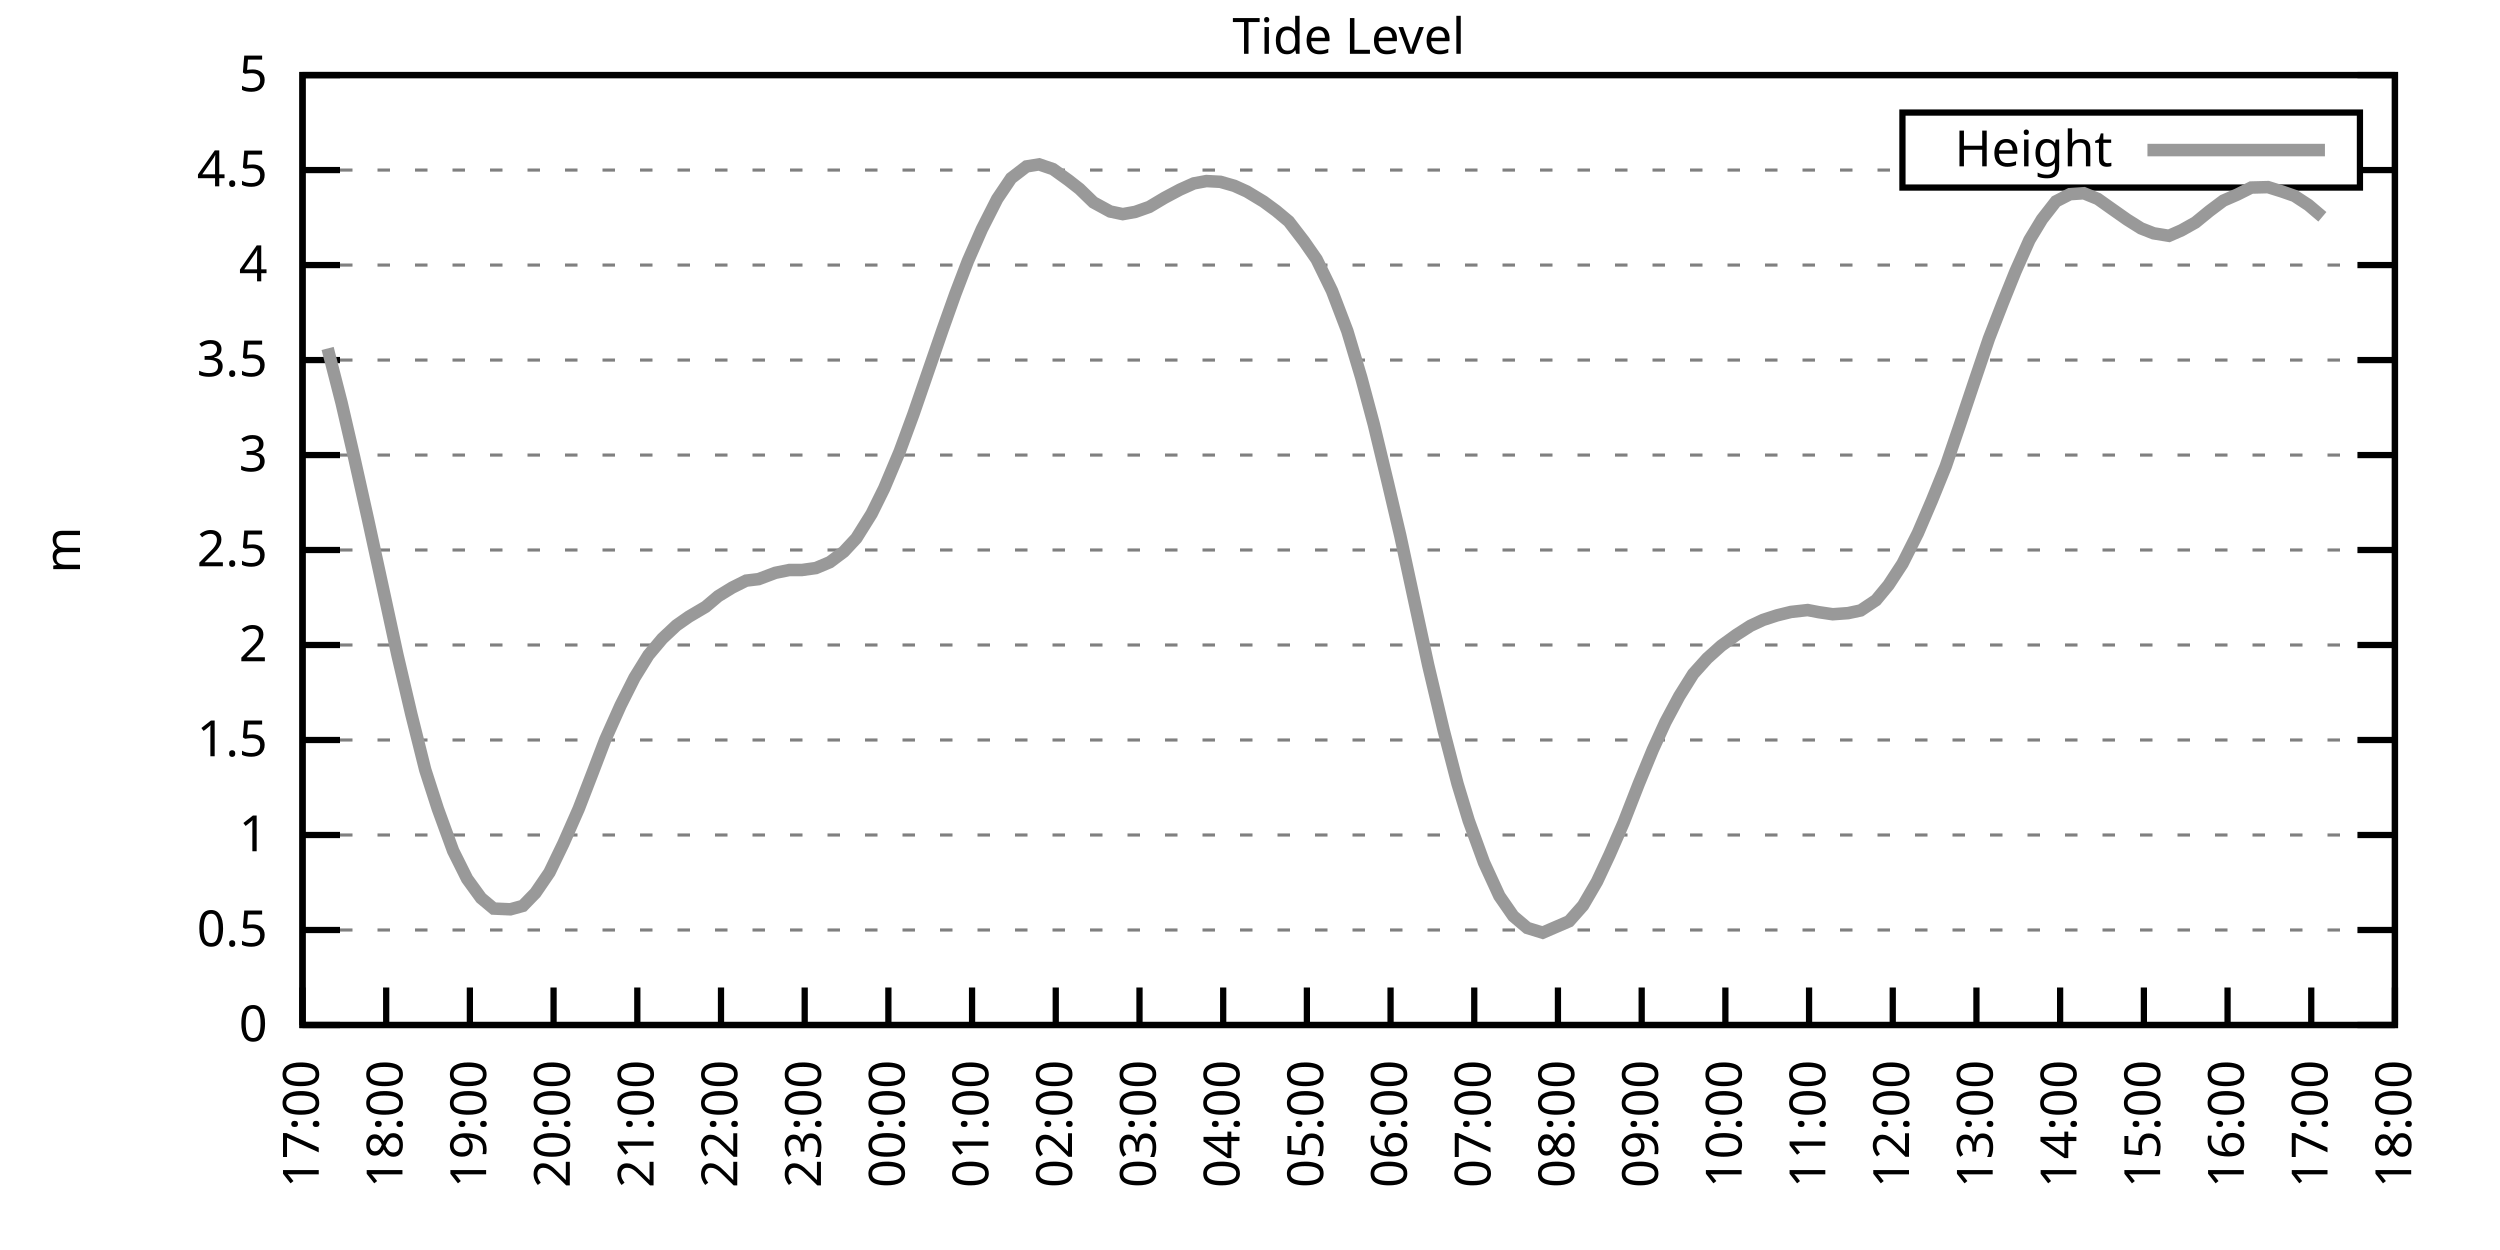
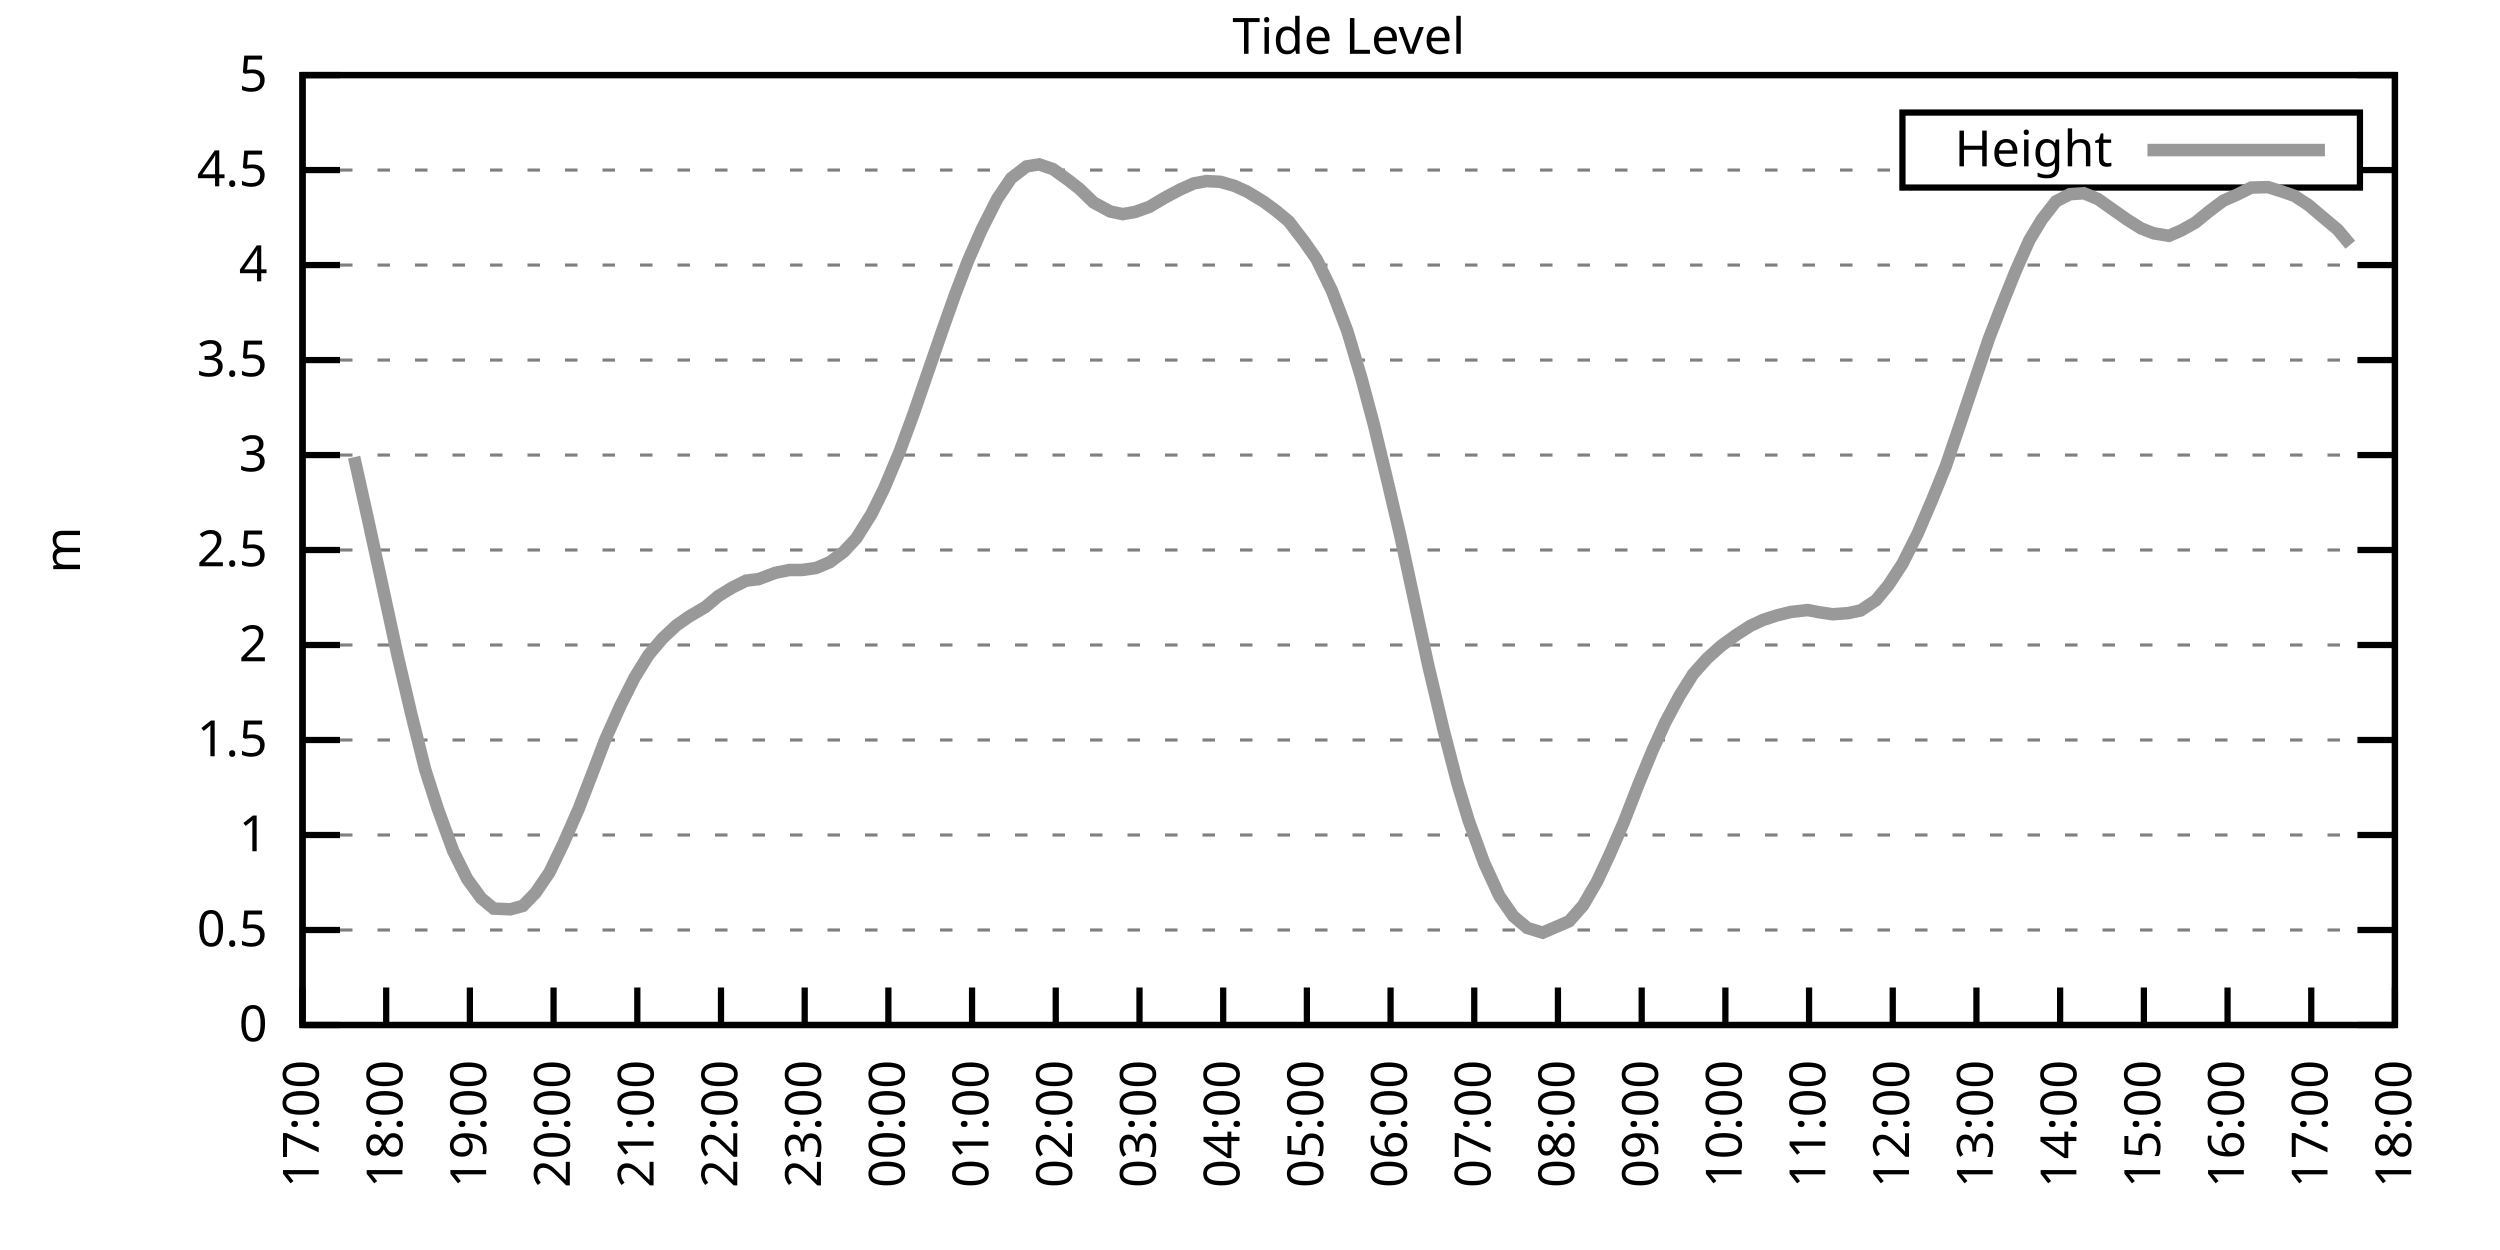
<svg xmlns="http://www.w3.org/2000/svg" xmlns:xlink="http://www.w3.org/1999/xlink" width="400" height="200" viewBox="0 0 400 200">
  <g id="gnuplot_canvas">
    <rect x="0" y="0" width="400" height="200" fill="none" />
    <defs>
      <circle id="gpDot" r="0.5" stroke-width="0.5" stroke="currentColor" />
      <path id="gpPt0" stroke-width="0.333" stroke="currentColor" d="M-1,0 h2 M0,-1 v2" />
      <path id="gpPt1" stroke-width="0.333" stroke="currentColor" d="M-1,-1 L1,1 M1,-1 L-1,1" />
      <path id="gpPt2" stroke-width="0.333" stroke="currentColor" d="M-1,0 L1,0 M0,-1 L0,1 M-1,-1 L1,1 M-1,1 L1,-1" />
      <rect id="gpPt3" stroke-width="0.333" stroke="currentColor" x="-1" y="-1" width="2" height="2" />
      <rect id="gpPt4" stroke-width="0.333" stroke="currentColor" fill="currentColor" x="-1" y="-1" width="2" height="2" />
      <circle id="gpPt5" stroke-width="0.333" stroke="currentColor" cx="0" cy="0" r="1" />
      <use xlink:href="#gpPt5" id="gpPt6" fill="currentColor" stroke="none" />
      <path id="gpPt7" stroke-width="0.333" stroke="currentColor" d="M0,-1.33 L-1.33,0.67 L1.33,0.67 z" />
      <use xlink:href="#gpPt7" id="gpPt8" fill="currentColor" stroke="none" />
      <use xlink:href="#gpPt7" id="gpPt9" stroke="currentColor" transform="rotate(180)" />
      <use xlink:href="#gpPt9" id="gpPt10" fill="currentColor" stroke="none" />
      <use xlink:href="#gpPt3" id="gpPt11" stroke="currentColor" transform="rotate(45)" />
      <use xlink:href="#gpPt11" id="gpPt12" fill="currentColor" stroke="none" />
      <path id="gpPt13" stroke-width="0.333" stroke="currentColor" d="M0,1.330 L1.265,0.411 L0.782,-1.067 L-0.782,-1.076 L-1.265,0.411 z" />
      <use xlink:href="#gpPt13" id="gpPt14" fill="currentColor" stroke="none" />
      <filter id="textbox" filterUnits="objectBoundingBox" x="0" y="0" height="1" width="1">
        <feFlood flood-color="white" flood-opacity="1" result="bgnd" />
        <feComposite in="SourceGraphic" in2="bgnd" operator="atop" />
      </filter>
      <filter id="greybox" filterUnits="objectBoundingBox" x="0" y="0" height="1" width="1">
        <feFlood flood-color="lightgrey" flood-opacity="1" result="grey" />
        <feComposite in="SourceGraphic" in2="grey" operator="atop" />
      </filter>
    </defs>
    <g fill="none" color="white" stroke="currentColor" stroke-width="1.00" stroke-linecap="butt" stroke-linejoin="miter">
</g>
    <g fill="none" color="black" stroke="currentColor" stroke-width="1.00" stroke-linecap="butt" stroke-linejoin="miter">
      <g stroke="none" shape-rendering="crispEdges">
        <polygon fill="rgb(255, 255, 255)" points="48.40,164.00 383.18,164.00 383.18,12.02 48.40,12.02 " />
      </g>
    </g>
    <g fill="none" color="black" stroke="currentColor" stroke-width="1.00" stroke-linecap="butt" stroke-linejoin="miter">
</g>
    <g fill="none" color="black" stroke="black" stroke-width="0.50" stroke-linecap="butt" stroke-linejoin="miter">
</g>
    <g fill="none" color="gray" stroke="currentColor" stroke-width="0.50" stroke-linecap="butt" stroke-linejoin="miter">
      <path stroke="gray" stroke-dasharray="2,4" class="gridline" d="M48.40,164.00 L383.19,164.00  " />
    </g>
    <g fill="none" color="gray" stroke="gray" stroke-width="1.00" stroke-linecap="butt" stroke-linejoin="miter">
</g>
    <g fill="none" color="black" stroke="currentColor" stroke-width="1.00" stroke-linecap="butt" stroke-linejoin="miter">
      <path stroke="black" d="M48.40,164.00 L54.40,164.00 M383.19,164.00 L377.19,164.00  " />
      <g transform="translate(42.80,166.60)" stroke="none" fill="black" font-family="Sans" font-size="8.00" text-anchor="end">
        <text>
          <tspan font-family="Sans"> 0</tspan>
        </text>
      </g>
    </g>
    <g fill="none" color="black" stroke="currentColor" stroke-width="1.00" stroke-linecap="butt" stroke-linejoin="miter">
</g>
    <g fill="none" color="black" stroke="black" stroke-width="0.50" stroke-linecap="butt" stroke-linejoin="miter">
</g>
    <g fill="none" color="gray" stroke="currentColor" stroke-width="0.50" stroke-linecap="butt" stroke-linejoin="miter">
      <path stroke="gray" stroke-dasharray="2,4" class="gridline" d="M48.40,148.80 L383.19,148.80  " />
    </g>
    <g fill="none" color="gray" stroke="gray" stroke-width="1.00" stroke-linecap="butt" stroke-linejoin="miter">
</g>
    <g fill="none" color="black" stroke="currentColor" stroke-width="1.00" stroke-linecap="butt" stroke-linejoin="miter">
      <path stroke="black" d="M48.40,148.80 L54.40,148.80 M383.19,148.80 L377.19,148.80  " />
      <g transform="translate(42.80,151.40)" stroke="none" fill="black" font-family="Sans" font-size="8.00" text-anchor="end">
        <text>
          <tspan font-family="Sans"> 0.5</tspan>
        </text>
      </g>
    </g>
    <g fill="none" color="black" stroke="currentColor" stroke-width="1.00" stroke-linecap="butt" stroke-linejoin="miter">
</g>
    <g fill="none" color="black" stroke="black" stroke-width="0.50" stroke-linecap="butt" stroke-linejoin="miter">
</g>
    <g fill="none" color="gray" stroke="currentColor" stroke-width="0.50" stroke-linecap="butt" stroke-linejoin="miter">
      <path stroke="gray" stroke-dasharray="2,4" class="gridline" d="M48.40,133.60 L383.19,133.60  " />
    </g>
    <g fill="none" color="gray" stroke="gray" stroke-width="1.00" stroke-linecap="butt" stroke-linejoin="miter">
</g>
    <g fill="none" color="black" stroke="currentColor" stroke-width="1.00" stroke-linecap="butt" stroke-linejoin="miter">
      <path stroke="black" d="M48.40,133.60 L54.40,133.60 M383.19,133.60 L377.19,133.60  " />
      <g transform="translate(42.80,136.20)" stroke="none" fill="black" font-family="Sans" font-size="8.00" text-anchor="end">
        <text>
          <tspan font-family="Sans"> 1</tspan>
        </text>
      </g>
    </g>
    <g fill="none" color="black" stroke="currentColor" stroke-width="1.00" stroke-linecap="butt" stroke-linejoin="miter">
</g>
    <g fill="none" color="black" stroke="black" stroke-width="0.50" stroke-linecap="butt" stroke-linejoin="miter">
</g>
    <g fill="none" color="gray" stroke="currentColor" stroke-width="0.50" stroke-linecap="butt" stroke-linejoin="miter">
      <path stroke="gray" stroke-dasharray="2,4" class="gridline" d="M48.40,118.40 L383.19,118.40  " />
    </g>
    <g fill="none" color="gray" stroke="gray" stroke-width="1.00" stroke-linecap="butt" stroke-linejoin="miter">
</g>
    <g fill="none" color="black" stroke="currentColor" stroke-width="1.00" stroke-linecap="butt" stroke-linejoin="miter">
      <path stroke="black" d="M48.40,118.40 L54.40,118.40 M383.19,118.40 L377.19,118.40  " />
      <g transform="translate(42.80,121.00)" stroke="none" fill="black" font-family="Sans" font-size="8.00" text-anchor="end">
        <text>
          <tspan font-family="Sans"> 1.5</tspan>
        </text>
      </g>
    </g>
    <g fill="none" color="black" stroke="currentColor" stroke-width="1.00" stroke-linecap="butt" stroke-linejoin="miter">
</g>
    <g fill="none" color="black" stroke="black" stroke-width="0.50" stroke-linecap="butt" stroke-linejoin="miter">
</g>
    <g fill="none" color="gray" stroke="currentColor" stroke-width="0.50" stroke-linecap="butt" stroke-linejoin="miter">
      <path stroke="gray" stroke-dasharray="2,4" class="gridline" d="M48.40,103.20 L383.19,103.20  " />
    </g>
    <g fill="none" color="gray" stroke="gray" stroke-width="1.00" stroke-linecap="butt" stroke-linejoin="miter">
</g>
    <g fill="none" color="black" stroke="currentColor" stroke-width="1.00" stroke-linecap="butt" stroke-linejoin="miter">
      <path stroke="black" d="M48.40,103.20 L54.40,103.20 M383.19,103.20 L377.19,103.20  " />
      <g transform="translate(42.80,105.80)" stroke="none" fill="black" font-family="Sans" font-size="8.00" text-anchor="end">
        <text>
          <tspan font-family="Sans"> 2</tspan>
        </text>
      </g>
    </g>
    <g fill="none" color="black" stroke="currentColor" stroke-width="1.00" stroke-linecap="butt" stroke-linejoin="miter">
</g>
    <g fill="none" color="black" stroke="black" stroke-width="0.50" stroke-linecap="butt" stroke-linejoin="miter">
</g>
    <g fill="none" color="gray" stroke="currentColor" stroke-width="0.50" stroke-linecap="butt" stroke-linejoin="miter">
      <path stroke="gray" stroke-dasharray="2,4" class="gridline" d="M48.40,88.00 L383.19,88.00  " />
    </g>
    <g fill="none" color="gray" stroke="gray" stroke-width="1.00" stroke-linecap="butt" stroke-linejoin="miter">
</g>
    <g fill="none" color="black" stroke="currentColor" stroke-width="1.00" stroke-linecap="butt" stroke-linejoin="miter">
      <path stroke="black" d="M48.40,88.00 L54.40,88.00 M383.19,88.00 L377.19,88.00  " />
      <g transform="translate(42.80,90.60)" stroke="none" fill="black" font-family="Sans" font-size="8.00" text-anchor="end">
        <text>
          <tspan font-family="Sans"> 2.5</tspan>
        </text>
      </g>
    </g>
    <g fill="none" color="black" stroke="currentColor" stroke-width="1.00" stroke-linecap="butt" stroke-linejoin="miter">
</g>
    <g fill="none" color="black" stroke="black" stroke-width="0.50" stroke-linecap="butt" stroke-linejoin="miter">
</g>
    <g fill="none" color="gray" stroke="currentColor" stroke-width="0.50" stroke-linecap="butt" stroke-linejoin="miter">
      <path stroke="gray" stroke-dasharray="2,4" class="gridline" d="M48.40,72.81 L383.19,72.81  " />
    </g>
    <g fill="none" color="gray" stroke="gray" stroke-width="1.00" stroke-linecap="butt" stroke-linejoin="miter">
</g>
    <g fill="none" color="black" stroke="currentColor" stroke-width="1.00" stroke-linecap="butt" stroke-linejoin="miter">
      <path stroke="black" d="M48.40,72.81 L54.40,72.81 M383.19,72.81 L377.19,72.81  " />
      <g transform="translate(42.80,75.41)" stroke="none" fill="black" font-family="Sans" font-size="8.00" text-anchor="end">
        <text>
          <tspan font-family="Sans"> 3</tspan>
        </text>
      </g>
    </g>
    <g fill="none" color="black" stroke="currentColor" stroke-width="1.00" stroke-linecap="butt" stroke-linejoin="miter">
</g>
    <g fill="none" color="black" stroke="black" stroke-width="0.50" stroke-linecap="butt" stroke-linejoin="miter">
</g>
    <g fill="none" color="gray" stroke="currentColor" stroke-width="0.50" stroke-linecap="butt" stroke-linejoin="miter">
      <path stroke="gray" stroke-dasharray="2,4" class="gridline" d="M48.40,57.61 L383.19,57.61  " />
    </g>
    <g fill="none" color="gray" stroke="gray" stroke-width="1.00" stroke-linecap="butt" stroke-linejoin="miter">
</g>
    <g fill="none" color="black" stroke="currentColor" stroke-width="1.00" stroke-linecap="butt" stroke-linejoin="miter">
      <path stroke="black" d="M48.40,57.61 L54.40,57.61 M383.19,57.61 L377.19,57.61  " />
      <g transform="translate(42.80,60.21)" stroke="none" fill="black" font-family="Sans" font-size="8.00" text-anchor="end">
        <text>
          <tspan font-family="Sans"> 3.5</tspan>
        </text>
      </g>
    </g>
    <g fill="none" color="black" stroke="currentColor" stroke-width="1.00" stroke-linecap="butt" stroke-linejoin="miter">
</g>
    <g fill="none" color="black" stroke="black" stroke-width="0.50" stroke-linecap="butt" stroke-linejoin="miter">
</g>
    <g fill="none" color="gray" stroke="currentColor" stroke-width="0.50" stroke-linecap="butt" stroke-linejoin="miter">
      <path stroke="gray" stroke-dasharray="2,4" class="gridline" d="M48.40,42.41 L383.19,42.41  " />
    </g>
    <g fill="none" color="gray" stroke="gray" stroke-width="1.00" stroke-linecap="butt" stroke-linejoin="miter">
</g>
    <g fill="none" color="black" stroke="currentColor" stroke-width="1.00" stroke-linecap="butt" stroke-linejoin="miter">
      <path stroke="black" d="M48.40,42.41 L54.40,42.41 M383.19,42.41 L377.19,42.41  " />
      <g transform="translate(42.80,45.01)" stroke="none" fill="black" font-family="Sans" font-size="8.00" text-anchor="end">
        <text>
          <tspan font-family="Sans"> 4</tspan>
        </text>
      </g>
    </g>
    <g fill="none" color="black" stroke="currentColor" stroke-width="1.00" stroke-linecap="butt" stroke-linejoin="miter">
</g>
    <g fill="none" color="black" stroke="black" stroke-width="0.50" stroke-linecap="butt" stroke-linejoin="miter">
</g>
    <g fill="none" color="gray" stroke="currentColor" stroke-width="0.50" stroke-linecap="butt" stroke-linejoin="miter">
      <path stroke="gray" stroke-dasharray="2,4" class="gridline" d="M48.40,27.21 L304.39,27.21 M377.59,27.21 L383.19,27.21  " />
    </g>
    <g fill="none" color="gray" stroke="gray" stroke-width="1.00" stroke-linecap="butt" stroke-linejoin="miter">
</g>
    <g fill="none" color="black" stroke="currentColor" stroke-width="1.00" stroke-linecap="butt" stroke-linejoin="miter">
      <path stroke="black" d="M48.40,27.21 L54.40,27.21 M383.19,27.21 L377.19,27.21  " />
      <g transform="translate(42.80,29.81)" stroke="none" fill="black" font-family="Sans" font-size="8.00" text-anchor="end">
        <text>
          <tspan font-family="Sans"> 4.5</tspan>
        </text>
      </g>
    </g>
    <g fill="none" color="black" stroke="currentColor" stroke-width="1.00" stroke-linecap="butt" stroke-linejoin="miter">
</g>
    <g fill="none" color="black" stroke="black" stroke-width="0.50" stroke-linecap="butt" stroke-linejoin="miter">
</g>
    <g fill="none" color="gray" stroke="currentColor" stroke-width="0.50" stroke-linecap="butt" stroke-linejoin="miter">
      <path stroke="gray" stroke-dasharray="2,4" class="gridline" d="M48.40,12.01 L383.19,12.01  " />
    </g>
    <g fill="none" color="gray" stroke="gray" stroke-width="1.00" stroke-linecap="butt" stroke-linejoin="miter">
</g>
    <g fill="none" color="black" stroke="currentColor" stroke-width="1.00" stroke-linecap="butt" stroke-linejoin="miter">
      <path stroke="black" d="M48.40,12.01 L54.40,12.01 M383.19,12.01 L377.19,12.01  " />
      <g transform="translate(42.80,14.61)" stroke="none" fill="black" font-family="Sans" font-size="8.00" text-anchor="end">
        <text>
          <tspan font-family="Sans"> 5</tspan>
        </text>
      </g>
    </g>
    <g fill="none" color="black" stroke="currentColor" stroke-width="1.00" stroke-linecap="butt" stroke-linejoin="miter">
      <path stroke="black" d="M48.40,164.00 L48.40,158.00  " />
      <g transform="translate(51.00,169.60) rotate(270.00)" stroke="none" fill="black" font-family="Sans" font-size="8.00" text-anchor="end">
        <text>
          <tspan font-family="Sans">17:00</tspan>
        </text>
      </g>
    </g>
    <g fill="none" color="black" stroke="currentColor" stroke-width="1.00" stroke-linecap="butt" stroke-linejoin="miter">
      <path stroke="black" d="M61.79,164.00 L61.79,158.00  " />
      <g transform="translate(64.39,169.60) rotate(270.00)" stroke="none" fill="black" font-family="Sans" font-size="8.00" text-anchor="end">
        <text>
          <tspan font-family="Sans">18:00</tspan>
        </text>
      </g>
    </g>
    <g fill="none" color="black" stroke="currentColor" stroke-width="1.00" stroke-linecap="butt" stroke-linejoin="miter">
      <path stroke="black" d="M75.18,164.00 L75.18,158.00  " />
      <g transform="translate(77.78,169.60) rotate(270.00)" stroke="none" fill="black" font-family="Sans" font-size="8.00" text-anchor="end">
        <text>
          <tspan font-family="Sans">19:00</tspan>
        </text>
      </g>
    </g>
    <g fill="none" color="black" stroke="currentColor" stroke-width="1.00" stroke-linecap="butt" stroke-linejoin="miter">
      <path stroke="black" d="M88.57,164.00 L88.57,158.00  " />
      <g transform="translate(91.17,169.60) rotate(270.00)" stroke="none" fill="black" font-family="Sans" font-size="8.00" text-anchor="end">
        <text>
          <tspan font-family="Sans">20:00</tspan>
        </text>
      </g>
    </g>
    <g fill="none" color="black" stroke="currentColor" stroke-width="1.00" stroke-linecap="butt" stroke-linejoin="miter">
      <path stroke="black" d="M101.97,164.00 L101.97,158.00  " />
      <g transform="translate(104.57,169.60) rotate(270.00)" stroke="none" fill="black" font-family="Sans" font-size="8.00" text-anchor="end">
        <text>
          <tspan font-family="Sans">21:00</tspan>
        </text>
      </g>
    </g>
    <g fill="none" color="black" stroke="currentColor" stroke-width="1.00" stroke-linecap="butt" stroke-linejoin="miter">
      <path stroke="black" d="M115.36,164.00 L115.36,158.00  " />
      <g transform="translate(117.96,169.60) rotate(270.00)" stroke="none" fill="black" font-family="Sans" font-size="8.00" text-anchor="end">
        <text>
          <tspan font-family="Sans">22:00</tspan>
        </text>
      </g>
    </g>
    <g fill="none" color="black" stroke="currentColor" stroke-width="1.00" stroke-linecap="butt" stroke-linejoin="miter">
      <path stroke="black" d="M128.75,164.00 L128.75,158.00  " />
      <g transform="translate(131.35,169.60) rotate(270.00)" stroke="none" fill="black" font-family="Sans" font-size="8.00" text-anchor="end">
        <text>
          <tspan font-family="Sans">23:00</tspan>
        </text>
      </g>
    </g>
    <g fill="none" color="black" stroke="currentColor" stroke-width="1.00" stroke-linecap="butt" stroke-linejoin="miter">
      <path stroke="black" d="M142.14,164.00 L142.14,158.00  " />
      <g transform="translate(144.74,169.60) rotate(270.00)" stroke="none" fill="black" font-family="Sans" font-size="8.00" text-anchor="end">
        <text>
          <tspan font-family="Sans">00:00</tspan>
        </text>
      </g>
    </g>
    <g fill="none" color="black" stroke="currentColor" stroke-width="1.00" stroke-linecap="butt" stroke-linejoin="miter">
      <path stroke="black" d="M155.53,164.00 L155.53,158.00  " />
      <g transform="translate(158.13,169.60) rotate(270.00)" stroke="none" fill="black" font-family="Sans" font-size="8.00" text-anchor="end">
        <text>
          <tspan font-family="Sans">01:00</tspan>
        </text>
      </g>
    </g>
    <g fill="none" color="black" stroke="currentColor" stroke-width="1.00" stroke-linecap="butt" stroke-linejoin="miter">
      <path stroke="black" d="M168.92,164.00 L168.92,158.00  " />
      <g transform="translate(171.52,169.60) rotate(270.00)" stroke="none" fill="black" font-family="Sans" font-size="8.00" text-anchor="end">
        <text>
          <tspan font-family="Sans">02:00</tspan>
        </text>
      </g>
    </g>
    <g fill="none" color="black" stroke="currentColor" stroke-width="1.00" stroke-linecap="butt" stroke-linejoin="miter">
      <path stroke="black" d="M182.32,164.00 L182.32,158.00  " />
      <g transform="translate(184.92,169.60) rotate(270.00)" stroke="none" fill="black" font-family="Sans" font-size="8.00" text-anchor="end">
        <text>
          <tspan font-family="Sans">03:00</tspan>
        </text>
      </g>
    </g>
    <g fill="none" color="black" stroke="currentColor" stroke-width="1.00" stroke-linecap="butt" stroke-linejoin="miter">
      <path stroke="black" d="M195.71,164.00 L195.71,158.00  " />
      <g transform="translate(198.31,169.60) rotate(270.00)" stroke="none" fill="black" font-family="Sans" font-size="8.00" text-anchor="end">
        <text>
          <tspan font-family="Sans">04:00</tspan>
        </text>
      </g>
    </g>
    <g fill="none" color="black" stroke="currentColor" stroke-width="1.00" stroke-linecap="butt" stroke-linejoin="miter">
      <path stroke="black" d="M209.10,164.00 L209.10,158.00  " />
      <g transform="translate(211.70,169.60) rotate(270.00)" stroke="none" fill="black" font-family="Sans" font-size="8.00" text-anchor="end">
        <text>
          <tspan font-family="Sans">05:00</tspan>
        </text>
      </g>
    </g>
    <g fill="none" color="black" stroke="currentColor" stroke-width="1.00" stroke-linecap="butt" stroke-linejoin="miter">
      <path stroke="black" d="M222.49,164.00 L222.49,158.00  " />
      <g transform="translate(225.09,169.60) rotate(270.00)" stroke="none" fill="black" font-family="Sans" font-size="8.00" text-anchor="end">
        <text>
          <tspan font-family="Sans">06:00</tspan>
        </text>
      </g>
    </g>
    <g fill="none" color="black" stroke="currentColor" stroke-width="1.00" stroke-linecap="butt" stroke-linejoin="miter">
      <path stroke="black" d="M235.88,164.00 L235.88,158.00  " />
      <g transform="translate(238.48,169.60) rotate(270.00)" stroke="none" fill="black" font-family="Sans" font-size="8.00" text-anchor="end">
        <text>
          <tspan font-family="Sans">07:00</tspan>
        </text>
      </g>
    </g>
    <g fill="none" color="black" stroke="currentColor" stroke-width="1.00" stroke-linecap="butt" stroke-linejoin="miter">
      <path stroke="black" d="M249.27,164.00 L249.27,158.00  " />
      <g transform="translate(251.87,169.60) rotate(270.00)" stroke="none" fill="black" font-family="Sans" font-size="8.00" text-anchor="end">
        <text>
          <tspan font-family="Sans">08:00</tspan>
        </text>
      </g>
    </g>
    <g fill="none" color="black" stroke="currentColor" stroke-width="1.00" stroke-linecap="butt" stroke-linejoin="miter">
      <path stroke="black" d="M262.67,164.00 L262.67,158.00  " />
      <g transform="translate(265.27,169.60) rotate(270.00)" stroke="none" fill="black" font-family="Sans" font-size="8.00" text-anchor="end">
        <text>
          <tspan font-family="Sans">09:00</tspan>
        </text>
      </g>
    </g>
    <g fill="none" color="black" stroke="currentColor" stroke-width="1.00" stroke-linecap="butt" stroke-linejoin="miter">
      <path stroke="black" d="M276.06,164.00 L276.06,158.00  " />
      <g transform="translate(278.66,169.60) rotate(270.00)" stroke="none" fill="black" font-family="Sans" font-size="8.00" text-anchor="end">
        <text>
          <tspan font-family="Sans">10:00</tspan>
        </text>
      </g>
    </g>
    <g fill="none" color="black" stroke="currentColor" stroke-width="1.00" stroke-linecap="butt" stroke-linejoin="miter">
      <path stroke="black" d="M289.45,164.00 L289.45,158.00  " />
      <g transform="translate(292.05,169.60) rotate(270.00)" stroke="none" fill="black" font-family="Sans" font-size="8.00" text-anchor="end">
        <text>
          <tspan font-family="Sans">11:00</tspan>
        </text>
      </g>
    </g>
    <g fill="none" color="black" stroke="currentColor" stroke-width="1.00" stroke-linecap="butt" stroke-linejoin="miter">
      <path stroke="black" d="M302.84,164.00 L302.84,158.00  " />
      <g transform="translate(305.44,169.60) rotate(270.00)" stroke="none" fill="black" font-family="Sans" font-size="8.00" text-anchor="end">
        <text>
          <tspan font-family="Sans">12:00</tspan>
        </text>
      </g>
    </g>
    <g fill="none" color="black" stroke="currentColor" stroke-width="1.00" stroke-linecap="butt" stroke-linejoin="miter">
      <path stroke="black" d="M316.23,164.00 L316.23,158.00  " />
      <g transform="translate(318.83,169.60) rotate(270.00)" stroke="none" fill="black" font-family="Sans" font-size="8.00" text-anchor="end">
        <text>
          <tspan font-family="Sans">13:00</tspan>
        </text>
      </g>
    </g>
    <g fill="none" color="black" stroke="currentColor" stroke-width="1.00" stroke-linecap="butt" stroke-linejoin="miter">
      <path stroke="black" d="M329.62,164.00 L329.62,158.00  " />
      <g transform="translate(332.22,169.60) rotate(270.00)" stroke="none" fill="black" font-family="Sans" font-size="8.00" text-anchor="end">
        <text>
          <tspan font-family="Sans">14:00</tspan>
        </text>
      </g>
    </g>
    <g fill="none" color="black" stroke="currentColor" stroke-width="1.00" stroke-linecap="butt" stroke-linejoin="miter">
      <path stroke="black" d="M343.02,164.00 L343.02,158.00  " />
      <g transform="translate(345.62,169.60) rotate(270.00)" stroke="none" fill="black" font-family="Sans" font-size="8.00" text-anchor="end">
        <text>
          <tspan font-family="Sans">15:00</tspan>
        </text>
      </g>
    </g>
    <g fill="none" color="black" stroke="currentColor" stroke-width="1.00" stroke-linecap="butt" stroke-linejoin="miter">
      <path stroke="black" d="M356.41,164.00 L356.41,158.00  " />
      <g transform="translate(359.01,169.60) rotate(270.00)" stroke="none" fill="black" font-family="Sans" font-size="8.00" text-anchor="end">
        <text>
          <tspan font-family="Sans">16:00</tspan>
        </text>
      </g>
    </g>
    <g fill="none" color="black" stroke="currentColor" stroke-width="1.00" stroke-linecap="butt" stroke-linejoin="miter">
      <path stroke="black" d="M369.80,164.00 L369.80,158.00  " />
      <g transform="translate(372.40,169.60) rotate(270.00)" stroke="none" fill="black" font-family="Sans" font-size="8.00" text-anchor="end">
        <text>
          <tspan font-family="Sans">17:00</tspan>
        </text>
      </g>
    </g>
    <g fill="none" color="black" stroke="currentColor" stroke-width="1.00" stroke-linecap="butt" stroke-linejoin="miter">
      <path stroke="black" d="M383.19,164.00 L383.19,158.00  " />
      <g transform="translate(385.79,169.60) rotate(270.00)" stroke="none" fill="black" font-family="Sans" font-size="8.00" text-anchor="end">
        <text>
          <tspan font-family="Sans">18:00</tspan>
        </text>
      </g>
    </g>
    <g fill="none" color="black" stroke="currentColor" stroke-width="1.00" stroke-linecap="butt" stroke-linejoin="miter">
</g>
    <g fill="none" color="black" stroke="currentColor" stroke-width="1.00" stroke-linecap="butt" stroke-linejoin="miter">
      <path stroke="black" d="M48.40,12.01 L48.40,164.00 L383.19,164.00 L383.19,12.01 L48.40,12.01 Z  " />
    </g>
    <g fill="none" color="black" stroke="currentColor" stroke-width="1.00" stroke-linecap="butt" stroke-linejoin="miter">
</g>
    <g fill="none" color="black" stroke="currentColor" stroke-width="1.00" stroke-linecap="butt" stroke-linejoin="miter">
      <path stroke="black" d="M304.39,30.01 L304.39,18.01 L377.59,18.01 L377.59,30.01 L304.39,30.01 Z  " />
    </g>
    <g id="Tide_level_plot_1">
      <g fill="none" color="white" stroke="black" stroke-width="2.00" stroke-linecap="butt" stroke-linejoin="miter">
</g>
      <g fill="none" color="black" stroke="currentColor" stroke-width="2.00" stroke-linecap="butt" stroke-linejoin="miter">
        <g transform="translate(337.99,26.61)" stroke="none" fill="black" font-family="Sans" font-size="8.00" text-anchor="end">
          <text>
            <tspan font-family="Sans">Height</tspan>
          </text>
        </g>
      </g>
      <g fill="none" color="black" stroke="currentColor" stroke-width="2.00" stroke-linecap="butt" stroke-linejoin="miter">
-         <path stroke="rgb(153, 153, 153)" d="M343.59,24.01 L371.99,24.01 M52.42,55.75 L54.65,64.45 L56.66,73.14 L58.89,83.14 L61.35,94.45 L63.58,104.75   L65.81,114.27 L68.04,123.18 L70.05,129.41 L72.50,136.13 L74.74,140.62 L76.97,143.69 L78.98,145.37 L81.66,145.49   L83.66,144.94 L85.67,142.87 L87.91,139.59 L90.14,134.97 L92.59,129.41 L94.82,123.63 L96.83,118.37 L99.29,112.87   L101.52,108.43 L103.75,104.82 L105.98,102.17 L108.22,100.07 L110.22,98.67 L112.90,97.09 L114.91,95.39 L117.14,94.02   L119.38,92.90 L121.38,92.66 L124.06,91.65 L126.29,91.20 L128.30,91.20 L130.54,90.89 L132.77,89.95 L135.00,88.28   L137.01,86.12 L139.46,82.20 L141.47,78.13 L143.93,72.29 L146.16,66.24 L148.61,59.13 L150.85,52.65 L152.85,47.03   L154.86,41.77 L157.10,36.66 L159.55,31.83 L161.78,28.52 L164.24,26.63 L166.25,26.30 L168.48,27.06 L170.93,28.82   L172.72,30.22 L174.95,32.38 L177.63,33.84 L179.64,34.26 L181.65,33.90 L183.88,33.11 L186.33,31.65 L188.79,30.34   L191.02,29.34 L193.03,28.97 L195.26,29.09 L197.49,29.73 L199.50,30.64 L202.18,32.26 L204.19,33.74 L206.20,35.42   L208.65,38.61 L210.66,41.50 L213.12,46.54 L215.57,52.96 L217.80,60.40 L219.81,67.91 L222.04,77.18 L224.05,85.73   L226.51,97.15 L228.52,106.46 L230.97,116.79 L233.20,125.39 L234.99,131.29 L237.44,138.01 L239.90,143.36 L242.13,146.58   L244.36,148.47 L246.82,149.23 L251.06,147.40 L253.29,144.88 L255.52,141.05 L257.53,136.76 L259.76,131.66 L262.22,125.36   L264.45,119.95 L266.46,115.55 L268.69,111.38 L270.92,107.82 L273.16,105.33 L275.39,103.33 L277.84,101.56 L280.07,100.13   L282.08,99.19 L284.32,98.46 L286.55,97.91 L289.23,97.61 L291.01,97.95 L293.24,98.28 L295.70,98.10 L297.71,97.67   L300.16,96.03 L302.17,93.60 L304.40,90.19 L306.86,85.30 L309.09,80.10 L311.32,74.60 L313.55,68.06 L315.79,61.38   L318.24,54.14 L320.47,48.40 L322.48,43.41 L324.71,38.40 L326.72,35.08 L328.95,32.22 L331.19,31.07 L333.42,30.92   L335.65,31.83 L337.88,33.41 L340.34,35.14 L342.57,36.54 L344.58,37.33 L347.03,37.73 L349.04,36.85 L351.27,35.60   L353.51,33.77 L355.74,32.10 L357.97,31.13 L360.20,30.01 L362.88,29.94 L365.11,30.64 L367.12,31.34 L369.35,32.80   L371.58,34.69  " />
+         <path stroke="rgb(153, 153, 153)" d="M343.59,24.01 L371.99,24.01 M56.66,73.14 L58.89,83.14 L61.35,94.45 L63.58,104.75 L65.81,114.27 L68.04,123.18   L70.05,129.41 L72.50,136.13 L74.74,140.62 L76.97,143.69 L78.98,145.37 L81.66,145.49 L83.66,144.94 L85.67,142.87   L87.91,139.59 L90.14,134.97 L92.59,129.41 L94.82,123.63 L96.83,118.37 L99.29,112.87 L101.52,108.43 L103.75,104.82   L105.98,102.17 L108.22,100.07 L110.22,98.67 L112.90,97.09 L114.91,95.39 L117.14,94.02 L119.38,92.90 L121.38,92.66   L124.06,91.65 L126.29,91.20 L128.30,91.20 L130.54,90.89 L132.77,89.95 L135.00,88.28 L137.01,86.12 L139.46,82.20   L141.47,78.13 L143.93,72.29 L146.16,66.24 L148.61,59.13 L150.85,52.65 L152.85,47.03 L154.86,41.77 L157.10,36.66   L159.55,31.83 L161.78,28.52 L164.24,26.63 L166.25,26.30 L168.48,27.06 L170.93,28.82 L172.72,30.22 L174.95,32.38   L177.63,33.84 L179.64,34.26 L181.65,33.90 L183.88,33.11 L186.33,31.65 L188.79,30.34 L191.02,29.34 L193.03,28.97   L195.26,29.09 L197.49,29.73 L199.50,30.64 L202.18,32.26 L204.19,33.74 L206.20,35.42 L208.65,38.61 L210.66,41.50   L213.12,46.54 L215.57,52.96 L217.80,60.40 L219.81,67.91 L222.04,77.18 L224.05,85.73 L226.51,97.15 L228.52,106.46   L230.97,116.79 L233.20,125.39 L234.99,131.29 L237.44,138.01 L239.90,143.36 L242.13,146.58 L244.36,148.47 L246.82,149.23   L251.06,147.40 L253.29,144.88 L255.52,141.05 L257.53,136.76 L259.76,131.66 L262.22,125.36 L264.45,119.95 L266.46,115.55   L268.69,111.38 L270.92,107.82 L273.16,105.33 L275.39,103.33 L277.84,101.56 L280.07,100.13 L282.08,99.19 L284.32,98.46   L286.55,97.91 L289.23,97.61 L291.01,97.95 L293.24,98.28 L295.70,98.10 L297.71,97.67 L300.16,96.03 L302.17,93.60   L304.40,90.19 L306.86,85.30 L309.09,80.10 L311.32,74.60 L313.55,68.06 L315.79,61.38 L318.24,54.14 L320.47,48.40   L322.48,43.41 L324.71,38.40 L326.72,35.08 L328.95,32.22 L331.19,31.07 L333.42,30.92 L335.65,31.83 L337.88,33.41   L340.34,35.14 L342.57,36.54 L344.58,37.33 L347.03,37.73 L349.04,36.85 L351.27,35.60 L353.51,33.77 L355.74,32.10   L357.97,31.13 L360.20,30.01 L362.88,29.94 L365.11,30.64 L367.12,31.34 L369.35,32.80 L371.58,34.69 L374.04,36.75   L376.05,39.16  " />
      </g>
    </g>
    <g fill="none" color="black" stroke="currentColor" stroke-width="2.00" stroke-linecap="butt" stroke-linejoin="miter">
</g>
    <g fill="none" color="black" stroke="black" stroke-width="1.00" stroke-linecap="butt" stroke-linejoin="miter">
</g>
    <g fill="none" color="black" stroke="currentColor" stroke-width="1.00" stroke-linecap="butt" stroke-linejoin="miter">
      <path stroke="black" d="M48.40,12.01 L48.40,164.00 L383.19,164.00 L383.19,12.01 L48.40,12.01 Z  " />
      <g transform="translate(12.80,88.01) rotate(270.00)" stroke="none" fill="black" font-family="Sans" font-size="8.00" text-anchor="middle">
        <text>
          <tspan font-family="Sans">m</tspan>
        </text>
      </g>
    </g>
    <g fill="none" color="black" stroke="currentColor" stroke-width="1.00" stroke-linecap="butt" stroke-linejoin="miter">
</g>
    <g fill="none" color="black" stroke="currentColor" stroke-width="1.00" stroke-linecap="butt" stroke-linejoin="miter">
      <g transform="translate(215.79,8.61)" stroke="none" fill="black" font-family="Sans" font-size="8.00" text-anchor="middle">
        <text>
          <tspan font-family="Sans">Tide Level</tspan>
        </text>
      </g>
    </g>
    <g fill="none" color="black" stroke="currentColor" stroke-width="1.00" stroke-linecap="butt" stroke-linejoin="miter">
</g>
  </g>
</svg>
